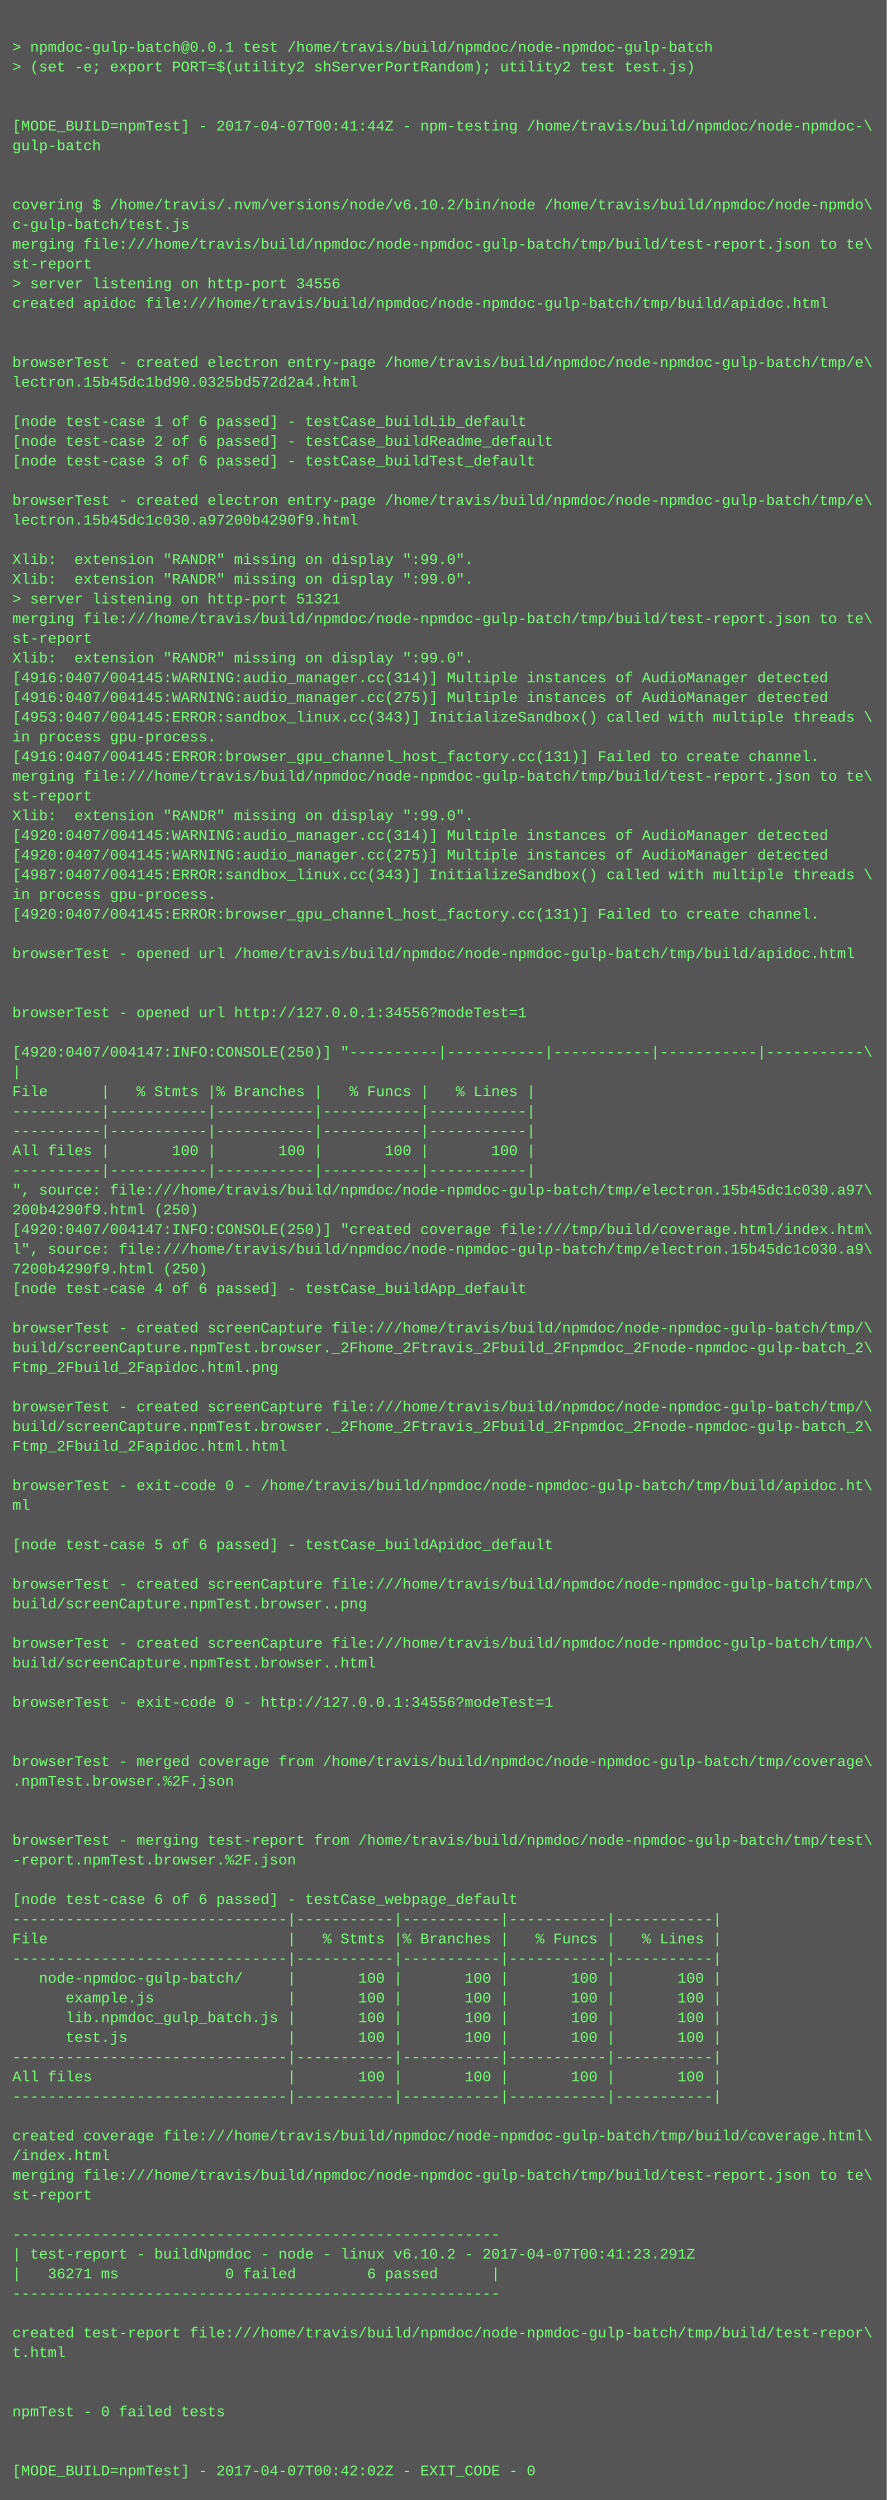
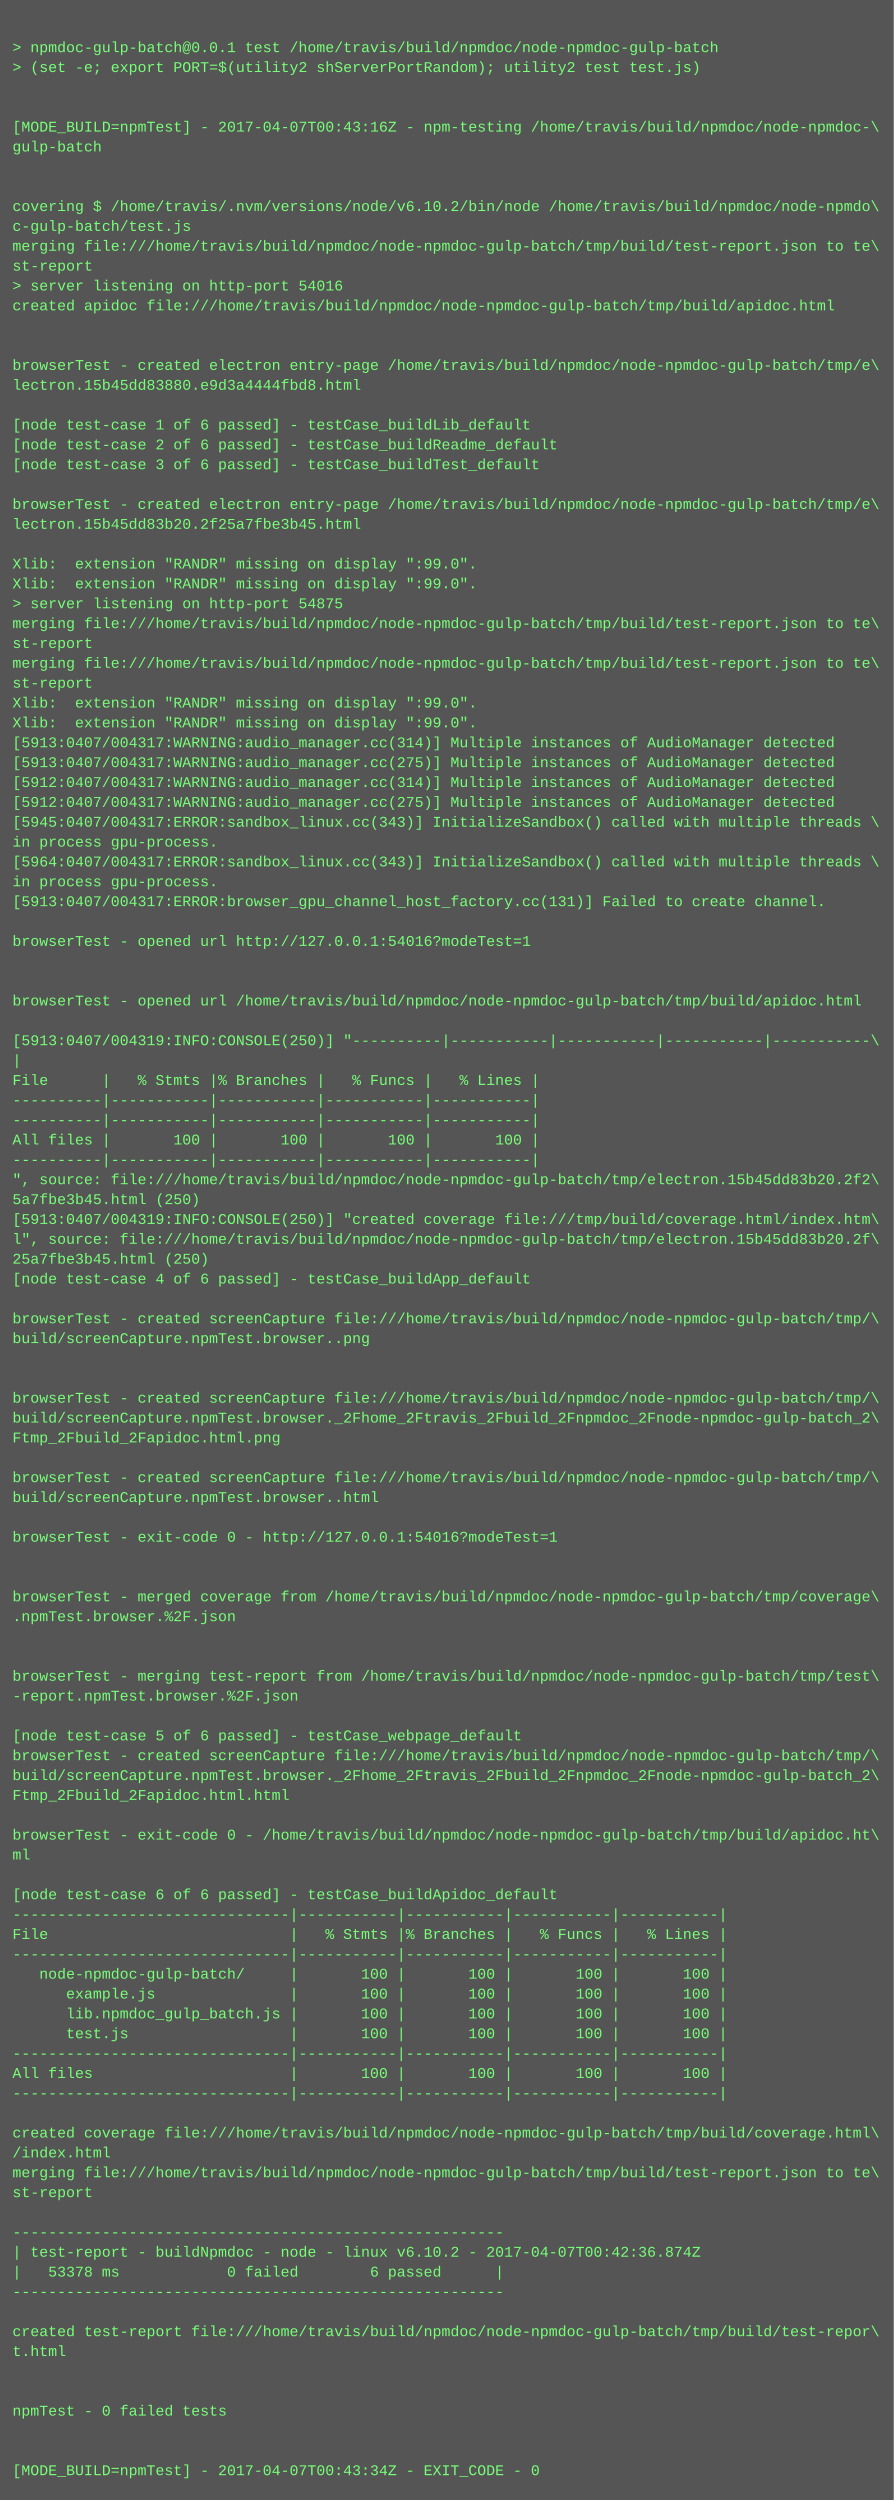
- <svg xmlns="http://www.w3.org/2000/svg" height="2030" width="720">
-   <rect height="2030" fill="#555" width="720" />
+ <svg xmlns="http://www.w3.org/2000/svg" height="2014" width="720">
+   <rect height="2014" fill="#555" width="720" />
  <text fill="#7f7" font-family="Courier New" font-size="12" xml:space="preserve">
    <tspan x="10" y="26" />
    <tspan x="10" y="42">&gt; npmdoc-gulp-batch@0.0.1 test /home/travis/build/npmdoc/node-npmdoc-gulp-batch</tspan>
    <tspan x="10" y="58">&gt; (set -e; export PORT=$(utility2 shServerPortRandom); utility2 test test.js)</tspan>
    <tspan x="10" y="74" />
    <tspan x="10" y="90" />
-     <tspan x="10" y="106">[MODE_BUILD=npmTest] - 2017-04-07T00:41:44Z - npm-testing /home/travis/build/npmdoc/node-npmdoc-\</tspan>
+     <tspan x="10" y="106">[MODE_BUILD=npmTest] - 2017-04-07T00:43:16Z - npm-testing /home/travis/build/npmdoc/node-npmdoc-\</tspan>
    <tspan x="10" y="122">gulp-batch</tspan>
    <tspan x="10" y="138" />
    <tspan x="10" y="154" />
    <tspan x="10" y="170">covering $ /home/travis/.nvm/versions/node/v6.10.2/bin/node /home/travis/build/npmdoc/node-npmdo\</tspan>
    <tspan x="10" y="186">c-gulp-batch/test.js</tspan>
    <tspan x="10" y="202">merging file:///home/travis/build/npmdoc/node-npmdoc-gulp-batch/tmp/build/test-report.json to te\</tspan>
    <tspan x="10" y="218">st-report</tspan>
-     <tspan x="10" y="234">&gt; server listening on http-port 34556</tspan>
+     <tspan x="10" y="234">&gt; server listening on http-port 54016</tspan>
    <tspan x="10" y="250">created apidoc file:///home/travis/build/npmdoc/node-npmdoc-gulp-batch/tmp/build/apidoc.html</tspan>
    <tspan x="10" y="266" />
    <tspan x="10" y="282" />
    <tspan x="10" y="298">browserTest - created electron entry-page /home/travis/build/npmdoc/node-npmdoc-gulp-batch/tmp/e\</tspan>
-     <tspan x="10" y="314">lectron.15b45dc1bd90.0325bd572d2a4.html</tspan>
+     <tspan x="10" y="314">lectron.15b45dd83880.e9d3a4444fbd8.html</tspan>
    <tspan x="10" y="330" />
    <tspan x="10" y="346">[node test-case 1 of 6 passed] - testCase_buildLib_default</tspan>
    <tspan x="10" y="362">[node test-case 2 of 6 passed] - testCase_buildReadme_default</tspan>
    <tspan x="10" y="378">[node test-case 3 of 6 passed] - testCase_buildTest_default</tspan>
    <tspan x="10" y="394" />
    <tspan x="10" y="410">browserTest - created electron entry-page /home/travis/build/npmdoc/node-npmdoc-gulp-batch/tmp/e\</tspan>
-     <tspan x="10" y="426">lectron.15b45dc1c030.a97200b4290f9.html</tspan>
+     <tspan x="10" y="426">lectron.15b45dd83b20.2f25a7fbe3b45.html</tspan>
    <tspan x="10" y="442" />
    <tspan x="10" y="458">Xlib:  extension "RANDR" missing on display ":99.0".</tspan>
    <tspan x="10" y="474">Xlib:  extension "RANDR" missing on display ":99.0".</tspan>
-     <tspan x="10" y="490">&gt; server listening on http-port 51321</tspan>
+     <tspan x="10" y="490">&gt; server listening on http-port 54875</tspan>
    <tspan x="10" y="506">merging file:///home/travis/build/npmdoc/node-npmdoc-gulp-batch/tmp/build/test-report.json to te\</tspan>
    <tspan x="10" y="522">st-report</tspan>
-     <tspan x="10" y="538">Xlib:  extension "RANDR" missing on display ":99.0".</tspan>
-     <tspan x="10" y="554">[4916:0407/004145:WARNING:audio_manager.cc(314)] Multiple instances of AudioManager detected</tspan>
-     <tspan x="10" y="570">[4916:0407/004145:WARNING:audio_manager.cc(275)] Multiple instances of AudioManager detected</tspan>
-     <tspan x="10" y="586">[4953:0407/004145:ERROR:sandbox_linux.cc(343)] InitializeSandbox() called with multiple threads \</tspan>
-     <tspan x="10" y="602">in process gpu-process. </tspan>
-     <tspan x="10" y="618">[4916:0407/004145:ERROR:browser_gpu_channel_host_factory.cc(131)] Failed to create channel.</tspan>
-     <tspan x="10" y="634">merging file:///home/travis/build/npmdoc/node-npmdoc-gulp-batch/tmp/build/test-report.json to te\</tspan>
-     <tspan x="10" y="650">st-report</tspan>
-     <tspan x="10" y="666">Xlib:  extension "RANDR" missing on display ":99.0".</tspan>
-     <tspan x="10" y="682">[4920:0407/004145:WARNING:audio_manager.cc(314)] Multiple instances of AudioManager detected</tspan>
-     <tspan x="10" y="698">[4920:0407/004145:WARNING:audio_manager.cc(275)] Multiple instances of AudioManager detected</tspan>
-     <tspan x="10" y="714">[4987:0407/004145:ERROR:sandbox_linux.cc(343)] InitializeSandbox() called with multiple threads \</tspan>
-     <tspan x="10" y="730">in process gpu-process. </tspan>
-     <tspan x="10" y="746">[4920:0407/004145:ERROR:browser_gpu_channel_host_factory.cc(131)] Failed to create channel.</tspan>
-     <tspan x="10" y="762" />
-     <tspan x="10" y="778">browserTest - opened url /home/travis/build/npmdoc/node-npmdoc-gulp-batch/tmp/build/apidoc.html</tspan>
+     <tspan x="10" y="538">merging file:///home/travis/build/npmdoc/node-npmdoc-gulp-batch/tmp/build/test-report.json to te\</tspan>
+     <tspan x="10" y="554">st-report</tspan>
+     <tspan x="10" y="570">Xlib:  extension "RANDR" missing on display ":99.0".</tspan>
+     <tspan x="10" y="586">Xlib:  extension "RANDR" missing on display ":99.0".</tspan>
+     <tspan x="10" y="602">[5913:0407/004317:WARNING:audio_manager.cc(314)] Multiple instances of AudioManager detected</tspan>
+     <tspan x="10" y="618">[5913:0407/004317:WARNING:audio_manager.cc(275)] Multiple instances of AudioManager detected</tspan>
+     <tspan x="10" y="634">[5912:0407/004317:WARNING:audio_manager.cc(314)] Multiple instances of AudioManager detected</tspan>
+     <tspan x="10" y="650">[5912:0407/004317:WARNING:audio_manager.cc(275)] Multiple instances of AudioManager detected</tspan>
+     <tspan x="10" y="666">[5945:0407/004317:ERROR:sandbox_linux.cc(343)] InitializeSandbox() called with multiple threads \</tspan>
+     <tspan x="10" y="682">in process gpu-process. </tspan>
+     <tspan x="10" y="698">[5964:0407/004317:ERROR:sandbox_linux.cc(343)] InitializeSandbox() called with multiple threads \</tspan>
+     <tspan x="10" y="714">in process gpu-process. </tspan>
+     <tspan x="10" y="730">[5913:0407/004317:ERROR:browser_gpu_channel_host_factory.cc(131)] Failed to create channel.</tspan>
+     <tspan x="10" y="746" />
+     <tspan x="10" y="762">browserTest - opened url http://127.0.0.1:54016?modeTest=1</tspan>
+     <tspan x="10" y="778" />
    <tspan x="10" y="794" />
-     <tspan x="10" y="810" />
-     <tspan x="10" y="826">browserTest - opened url http://127.0.0.1:34556?modeTest=1</tspan>
-     <tspan x="10" y="842" />
-     <tspan x="10" y="858">[4920:0407/004147:INFO:CONSOLE(250)] "----------|-----------|-----------|-----------|-----------\</tspan>
-     <tspan x="10" y="874">|</tspan>
-     <tspan x="10" y="890">File      |   % Stmts |% Branches |   % Funcs |   % Lines |</tspan>
+     <tspan x="10" y="810">browserTest - opened url /home/travis/build/npmdoc/node-npmdoc-gulp-batch/tmp/build/apidoc.html</tspan>
+     <tspan x="10" y="826" />
+     <tspan x="10" y="842">[5913:0407/004319:INFO:CONSOLE(250)] "----------|-----------|-----------|-----------|-----------\</tspan>
+     <tspan x="10" y="858">|</tspan>
+     <tspan x="10" y="874">File      |   % Stmts |% Branches |   % Funcs |   % Lines |</tspan>
+     <tspan x="10" y="890">----------|-----------|-----------|-----------|-----------|</tspan>
    <tspan x="10" y="906">----------|-----------|-----------|-----------|-----------|</tspan>
-     <tspan x="10" y="922">----------|-----------|-----------|-----------|-----------|</tspan>
-     <tspan x="10" y="938">All files |       100 |       100 |       100 |       100 |</tspan>
-     <tspan x="10" y="954">----------|-----------|-----------|-----------|-----------|</tspan>
-     <tspan x="10" y="970">", source: file:///home/travis/build/npmdoc/node-npmdoc-gulp-batch/tmp/electron.15b45dc1c030.a97\</tspan>
-     <tspan x="10" y="986">200b4290f9.html (250)</tspan>
-     <tspan x="10" y="1002">[4920:0407/004147:INFO:CONSOLE(250)] "created coverage file:///tmp/build/coverage.html/index.htm\</tspan>
-     <tspan x="10" y="1018">l", source: file:///home/travis/build/npmdoc/node-npmdoc-gulp-batch/tmp/electron.15b45dc1c030.a9\</tspan>
-     <tspan x="10" y="1034">7200b4290f9.html (250)</tspan>
-     <tspan x="10" y="1050">[node test-case 4 of 6 passed] - testCase_buildApp_default</tspan>
-     <tspan x="10" y="1066" />
-     <tspan x="10" y="1082">browserTest - created screenCapture file:///home/travis/build/npmdoc/node-npmdoc-gulp-batch/tmp/\</tspan>
-     <tspan x="10" y="1098">build/screenCapture.npmTest.browser._2Fhome_2Ftravis_2Fbuild_2Fnpmdoc_2Fnode-npmdoc-gulp-batch_2\</tspan>
-     <tspan x="10" y="1114">Ftmp_2Fbuild_2Fapidoc.html.png</tspan>
-     <tspan x="10" y="1130" />
-     <tspan x="10" y="1146">browserTest - created screenCapture file:///home/travis/build/npmdoc/node-npmdoc-gulp-batch/tmp/\</tspan>
-     <tspan x="10" y="1162">build/screenCapture.npmTest.browser._2Fhome_2Ftravis_2Fbuild_2Fnpmdoc_2Fnode-npmdoc-gulp-batch_2\</tspan>
-     <tspan x="10" y="1178">Ftmp_2Fbuild_2Fapidoc.html.html</tspan>
-     <tspan x="10" y="1194" />
-     <tspan x="10" y="1210">browserTest - exit-code 0 - /home/travis/build/npmdoc/node-npmdoc-gulp-batch/tmp/build/apidoc.ht\</tspan>
-     <tspan x="10" y="1226">ml</tspan>
-     <tspan x="10" y="1242" />
-     <tspan x="10" y="1258">[node test-case 5 of 6 passed] - testCase_buildApidoc_default</tspan>
+     <tspan x="10" y="922">All files |       100 |       100 |       100 |       100 |</tspan>
+     <tspan x="10" y="938">----------|-----------|-----------|-----------|-----------|</tspan>
+     <tspan x="10" y="954">", source: file:///home/travis/build/npmdoc/node-npmdoc-gulp-batch/tmp/electron.15b45dd83b20.2f2\</tspan>
+     <tspan x="10" y="970">5a7fbe3b45.html (250)</tspan>
+     <tspan x="10" y="986">[5913:0407/004319:INFO:CONSOLE(250)] "created coverage file:///tmp/build/coverage.html/index.htm\</tspan>
+     <tspan x="10" y="1002">l", source: file:///home/travis/build/npmdoc/node-npmdoc-gulp-batch/tmp/electron.15b45dd83b20.2f\</tspan>
+     <tspan x="10" y="1018">25a7fbe3b45.html (250)</tspan>
+     <tspan x="10" y="1034">[node test-case 4 of 6 passed] - testCase_buildApp_default</tspan>
+     <tspan x="10" y="1050" />
+     <tspan x="10" y="1066">browserTest - created screenCapture file:///home/travis/build/npmdoc/node-npmdoc-gulp-batch/tmp/\</tspan>
+     <tspan x="10" y="1082">build/screenCapture.npmTest.browser..png</tspan>
+     <tspan x="10" y="1098" />
+     <tspan x="10" y="1114" />
+     <tspan x="10" y="1130">browserTest - created screenCapture file:///home/travis/build/npmdoc/node-npmdoc-gulp-batch/tmp/\</tspan>
+     <tspan x="10" y="1146">build/screenCapture.npmTest.browser._2Fhome_2Ftravis_2Fbuild_2Fnpmdoc_2Fnode-npmdoc-gulp-batch_2\</tspan>
+     <tspan x="10" y="1162">Ftmp_2Fbuild_2Fapidoc.html.png</tspan>
+     <tspan x="10" y="1178" />
+     <tspan x="10" y="1194">browserTest - created screenCapture file:///home/travis/build/npmdoc/node-npmdoc-gulp-batch/tmp/\</tspan>
+     <tspan x="10" y="1210">build/screenCapture.npmTest.browser..html</tspan>
+     <tspan x="10" y="1226" />
+     <tspan x="10" y="1242">browserTest - exit-code 0 - http://127.0.0.1:54016?modeTest=1</tspan>
+     <tspan x="10" y="1258" />
    <tspan x="10" y="1274" />
-     <tspan x="10" y="1290">browserTest - created screenCapture file:///home/travis/build/npmdoc/node-npmdoc-gulp-batch/tmp/\</tspan>
-     <tspan x="10" y="1306">build/screenCapture.npmTest.browser..png</tspan>
+     <tspan x="10" y="1290">browserTest - merged coverage from /home/travis/build/npmdoc/node-npmdoc-gulp-batch/tmp/coverage\</tspan>
+     <tspan x="10" y="1306">.npmTest.browser.%2F.json</tspan>
    <tspan x="10" y="1322" />
-     <tspan x="10" y="1338">browserTest - created screenCapture file:///home/travis/build/npmdoc/node-npmdoc-gulp-batch/tmp/\</tspan>
-     <tspan x="10" y="1354">build/screenCapture.npmTest.browser..html</tspan>
-     <tspan x="10" y="1370" />
-     <tspan x="10" y="1386">browserTest - exit-code 0 - http://127.0.0.1:34556?modeTest=1</tspan>
-     <tspan x="10" y="1402" />
-     <tspan x="10" y="1418" />
-     <tspan x="10" y="1434">browserTest - merged coverage from /home/travis/build/npmdoc/node-npmdoc-gulp-batch/tmp/coverage\</tspan>
-     <tspan x="10" y="1450">.npmTest.browser.%2F.json</tspan>
+     <tspan x="10" y="1338" />
+     <tspan x="10" y="1354">browserTest - merging test-report from /home/travis/build/npmdoc/node-npmdoc-gulp-batch/tmp/test\</tspan>
+     <tspan x="10" y="1370">-report.npmTest.browser.%2F.json</tspan>
+     <tspan x="10" y="1386" />
+     <tspan x="10" y="1402">[node test-case 5 of 6 passed] - testCase_webpage_default</tspan>
+     <tspan x="10" y="1418">browserTest - created screenCapture file:///home/travis/build/npmdoc/node-npmdoc-gulp-batch/tmp/\</tspan>
+     <tspan x="10" y="1434">build/screenCapture.npmTest.browser._2Fhome_2Ftravis_2Fbuild_2Fnpmdoc_2Fnode-npmdoc-gulp-batch_2\</tspan>
+     <tspan x="10" y="1450">Ftmp_2Fbuild_2Fapidoc.html.html</tspan>
    <tspan x="10" y="1466" />
-     <tspan x="10" y="1482" />
-     <tspan x="10" y="1498">browserTest - merging test-report from /home/travis/build/npmdoc/node-npmdoc-gulp-batch/tmp/test\</tspan>
-     <tspan x="10" y="1514">-report.npmTest.browser.%2F.json</tspan>
-     <tspan x="10" y="1530" />
-     <tspan x="10" y="1546">[node test-case 6 of 6 passed] - testCase_webpage_default</tspan>
-     <tspan x="10" y="1562">-------------------------------|-----------|-----------|-----------|-----------|</tspan>
-     <tspan x="10" y="1578">File                           |   % Stmts |% Branches |   % Funcs |   % Lines |</tspan>
-     <tspan x="10" y="1594">-------------------------------|-----------|-----------|-----------|-----------|</tspan>
-     <tspan x="10" y="1610">   node-npmdoc-gulp-batch/     |       100 |       100 |       100 |       100 |</tspan>
-     <tspan x="10" y="1626">      example.js               |       100 |       100 |       100 |       100 |</tspan>
-     <tspan x="10" y="1642">      lib.npmdoc_gulp_batch.js |       100 |       100 |       100 |       100 |</tspan>
-     <tspan x="10" y="1658">      test.js                  |       100 |       100 |       100 |       100 |</tspan>
-     <tspan x="10" y="1674">-------------------------------|-----------|-----------|-----------|-----------|</tspan>
-     <tspan x="10" y="1690">All files                      |       100 |       100 |       100 |       100 |</tspan>
-     <tspan x="10" y="1706">-------------------------------|-----------|-----------|-----------|-----------|</tspan>
-     <tspan x="10" y="1722" />
-     <tspan x="10" y="1738">created coverage file:///home/travis/build/npmdoc/node-npmdoc-gulp-batch/tmp/build/coverage.html\</tspan>
-     <tspan x="10" y="1754">/index.html</tspan>
-     <tspan x="10" y="1770">merging file:///home/travis/build/npmdoc/node-npmdoc-gulp-batch/tmp/build/test-report.json to te\</tspan>
-     <tspan x="10" y="1786">st-report</tspan>
-     <tspan x="10" y="1802" />
-     <tspan x="10" y="1818">-------------------------------------------------------</tspan>
-     <tspan x="10" y="1834">| test-report - buildNpmdoc - node - linux v6.10.2 - 2017-04-07T00:41:23.291Z</tspan>
-     <tspan x="10" y="1850">|   36271 ms            0 failed        6 passed      |</tspan>
-     <tspan x="10" y="1866">-------------------------------------------------------</tspan>
-     <tspan x="10" y="1882" />
-     <tspan x="10" y="1898">created test-report file:///home/travis/build/npmdoc/node-npmdoc-gulp-batch/tmp/build/test-repor\</tspan>
-     <tspan x="10" y="1914">t.html</tspan>
+     <tspan x="10" y="1482">browserTest - exit-code 0 - /home/travis/build/npmdoc/node-npmdoc-gulp-batch/tmp/build/apidoc.ht\</tspan>
+     <tspan x="10" y="1498">ml</tspan>
+     <tspan x="10" y="1514" />
+     <tspan x="10" y="1530">[node test-case 6 of 6 passed] - testCase_buildApidoc_default</tspan>
+     <tspan x="10" y="1546">-------------------------------|-----------|-----------|-----------|-----------|</tspan>
+     <tspan x="10" y="1562">File                           |   % Stmts |% Branches |   % Funcs |   % Lines |</tspan>
+     <tspan x="10" y="1578">-------------------------------|-----------|-----------|-----------|-----------|</tspan>
+     <tspan x="10" y="1594">   node-npmdoc-gulp-batch/     |       100 |       100 |       100 |       100 |</tspan>
+     <tspan x="10" y="1610">      example.js               |       100 |       100 |       100 |       100 |</tspan>
+     <tspan x="10" y="1626">      lib.npmdoc_gulp_batch.js |       100 |       100 |       100 |       100 |</tspan>
+     <tspan x="10" y="1642">      test.js                  |       100 |       100 |       100 |       100 |</tspan>
+     <tspan x="10" y="1658">-------------------------------|-----------|-----------|-----------|-----------|</tspan>
+     <tspan x="10" y="1674">All files                      |       100 |       100 |       100 |       100 |</tspan>
+     <tspan x="10" y="1690">-------------------------------|-----------|-----------|-----------|-----------|</tspan>
+     <tspan x="10" y="1706" />
+     <tspan x="10" y="1722">created coverage file:///home/travis/build/npmdoc/node-npmdoc-gulp-batch/tmp/build/coverage.html\</tspan>
+     <tspan x="10" y="1738">/index.html</tspan>
+     <tspan x="10" y="1754">merging file:///home/travis/build/npmdoc/node-npmdoc-gulp-batch/tmp/build/test-report.json to te\</tspan>
+     <tspan x="10" y="1770">st-report</tspan>
+     <tspan x="10" y="1786" />
+     <tspan x="10" y="1802">-------------------------------------------------------</tspan>
+     <tspan x="10" y="1818">| test-report - buildNpmdoc - node - linux v6.10.2 - 2017-04-07T00:42:36.874Z</tspan>
+     <tspan x="10" y="1834">|   53378 ms            0 failed        6 passed      |</tspan>
+     <tspan x="10" y="1850">-------------------------------------------------------</tspan>
+     <tspan x="10" y="1866" />
+     <tspan x="10" y="1882">created test-report file:///home/travis/build/npmdoc/node-npmdoc-gulp-batch/tmp/build/test-repor\</tspan>
+     <tspan x="10" y="1898">t.html</tspan>
+     <tspan x="10" y="1914" />
    <tspan x="10" y="1930" />
-     <tspan x="10" y="1946" />
-     <tspan x="10" y="1962">npmTest - 0 failed tests</tspan>
+     <tspan x="10" y="1946">npmTest - 0 failed tests</tspan>
+     <tspan x="10" y="1962" />
    <tspan x="10" y="1978" />
-     <tspan x="10" y="1994" />
-     <tspan x="10" y="2010">[MODE_BUILD=npmTest] - 2017-04-07T00:42:02Z - EXIT_CODE - 0</tspan>
+     <tspan x="10" y="1994">[MODE_BUILD=npmTest] - 2017-04-07T00:43:34Z - EXIT_CODE - 0</tspan>
  </text>
</svg>
